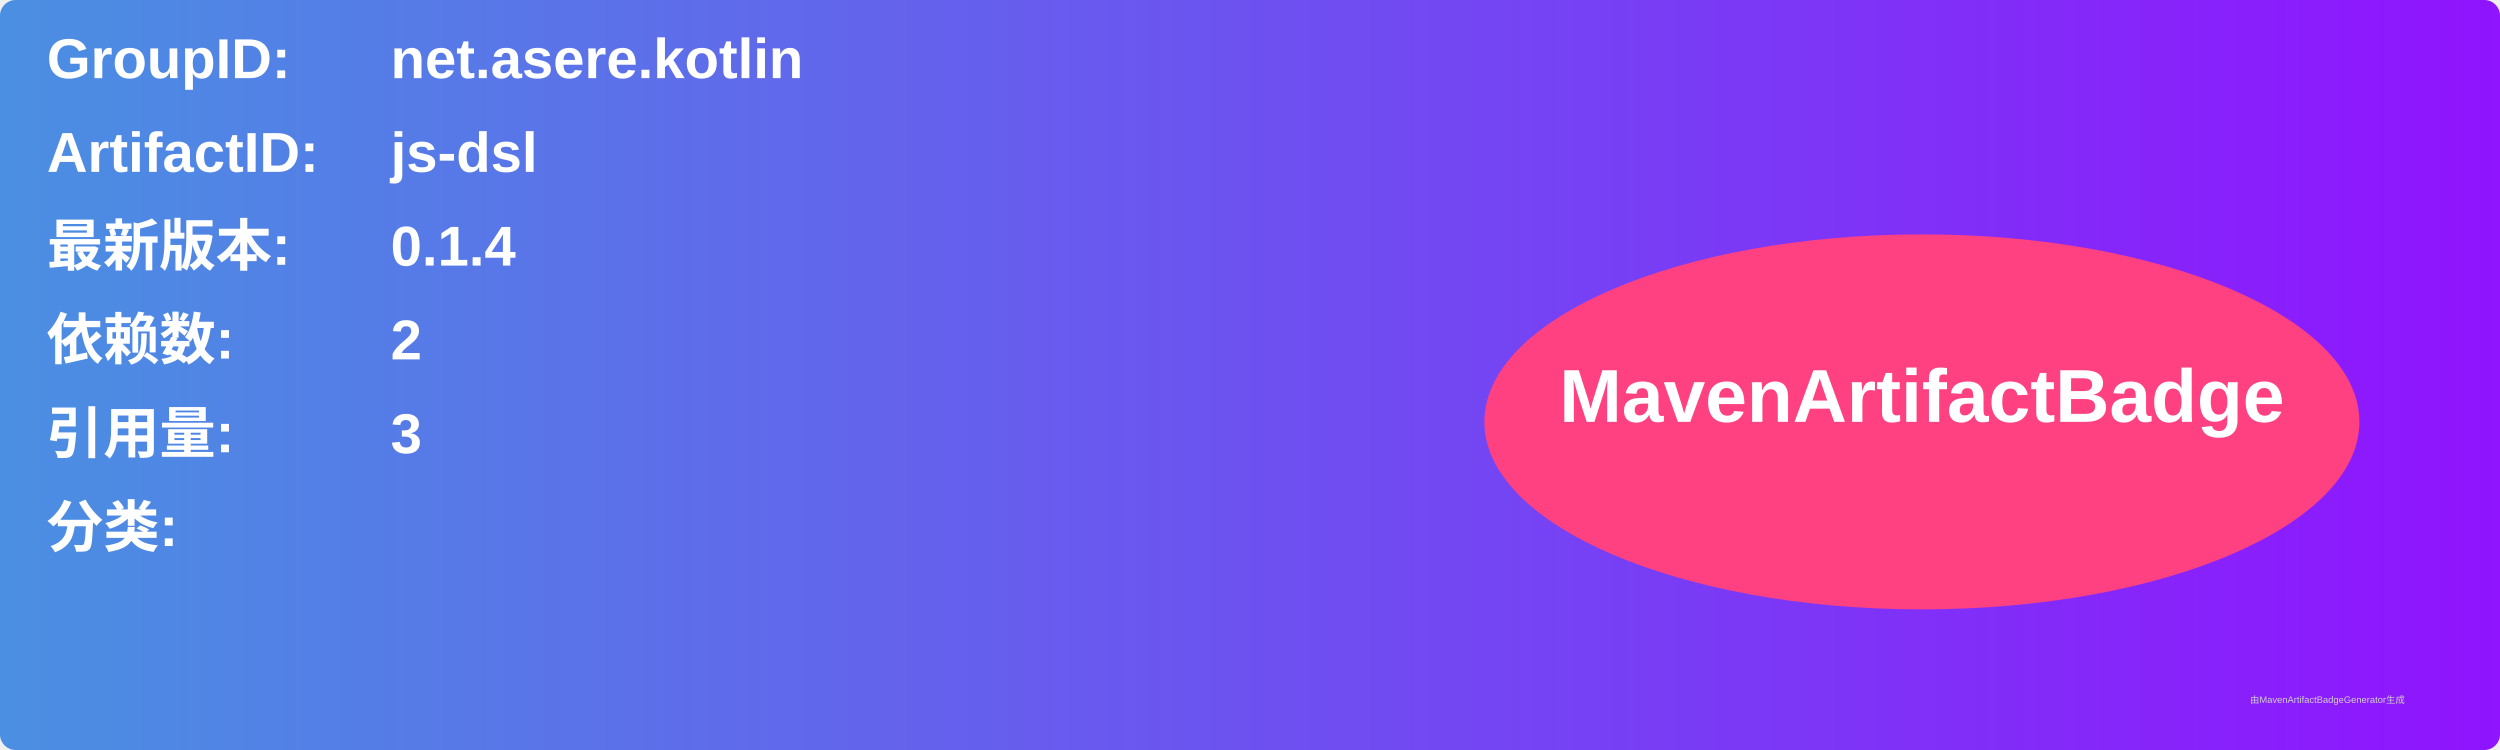
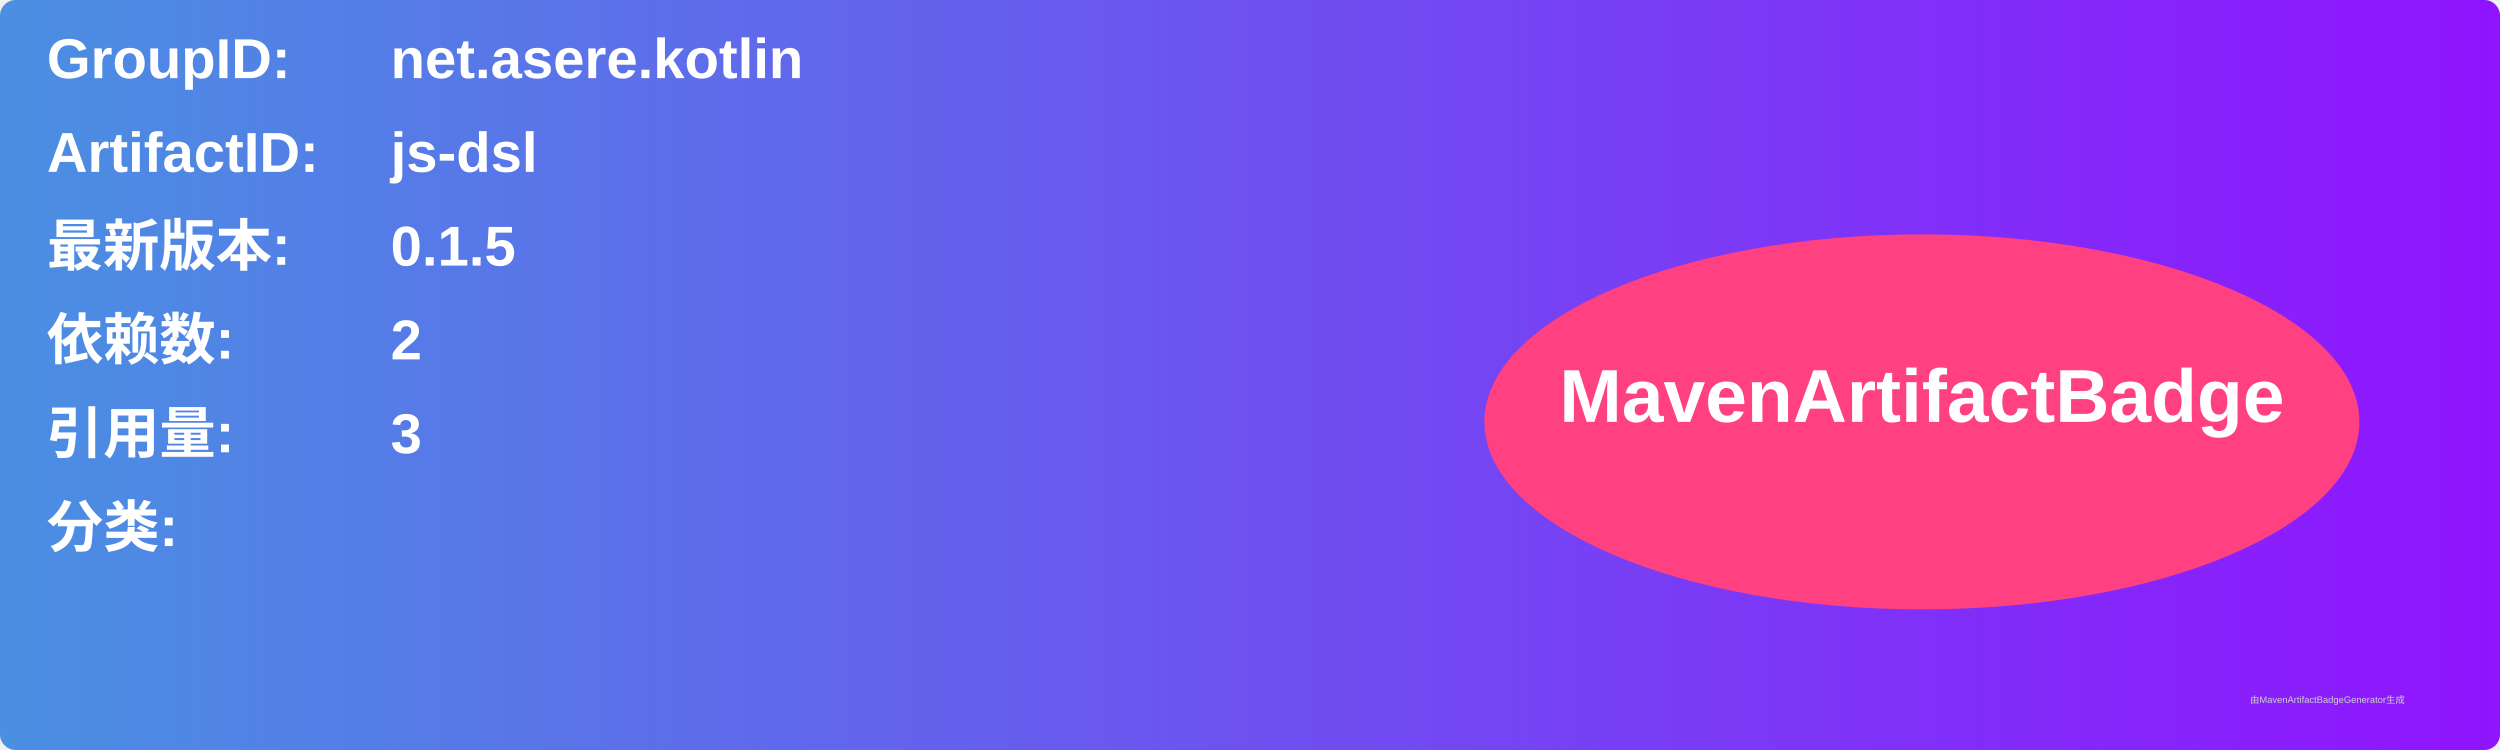
<svg xmlns="http://www.w3.org/2000/svg" width="800" height="240" viewBox="0 0 800 240">
  <linearGradient id="grad" x1="0%" y1="0%" x2="100%" y2="0%">
    <stop offset="0%" stop-color="#4a90e2" />
    <stop offset="100%" stop-color="#9013fe" />
  </linearGradient>
  <rect width="100%" height="100%" rx="5" ry="5" fill="url(#grad)" />
  <g transform="translate(15, 15)">
    <text x="0" y="10" font-family="Arial" font-size="18" fill="white" font-weight="bold" width="260">GroupID:</text>
    <text x="110" y="10" font-family="Arial" font-size="18" fill="white" font-weight="bold" width="460">net.asere.kotlin</text>
    <text x="0" y="40" font-family="Arial" font-size="18" fill="white" font-weight="bold" width="260">ArtifactID:</text>
    <text x="110" y="40" font-family="Arial" font-size="18" fill="white" font-weight="bold" width="460">js-dsl</text>
    <text x="0" y="70" font-family="Arial" font-size="18" fill="white" font-weight="bold">最新版本:</text>
    <text x="110" y="70" font-family="Arial" font-size="18" fill="white" font-weight="bold">
-       <tspan font-weight="bold">0.1.4</tspan>
+       <tspan font-weight="bold">0.1.5</tspan>
    </text>
    <text x="0" y="100" font-family="Arial" font-size="18" fill="white" font-weight="bold">依赖数: </text>
    <text x="110" y="100" font-family="Arial" font-size="18" fill="white">
      <tspan font-weight="bold">2</tspan>
    </text>
    <text x="0" y="130" font-family="Arial" font-size="18" fill="white" font-weight="bold">引用量: </text>
    <text x="110" y="130" font-family="Arial" font-size="18" fill="white">
      <tspan font-weight="bold">3</tspan>
    </text>
    <text x="0" y="160" font-family="Arial" font-size="18" fill="white" font-weight="bold">分类:</text>
    <text x="10" y="190" font-family="Arial" font-size="10" fill="white">
      <tspan font-weight="bold" />
    </text>
    <ellipse cx="600" cy="120" rx="140" ry="60" fill="#ff4081" />
    <text x="600" y="120" text-anchor="middle" font-family="Arial" font-size="24" fill="white" font-weight="bold">MavenArtifactBadge</text>
  </g>
  <text x="720" y="225" font-family="Arial" font-size="3" fill="#d0d0d0">由MavenArtifactBadgeGenerator生成</text>
</svg>
